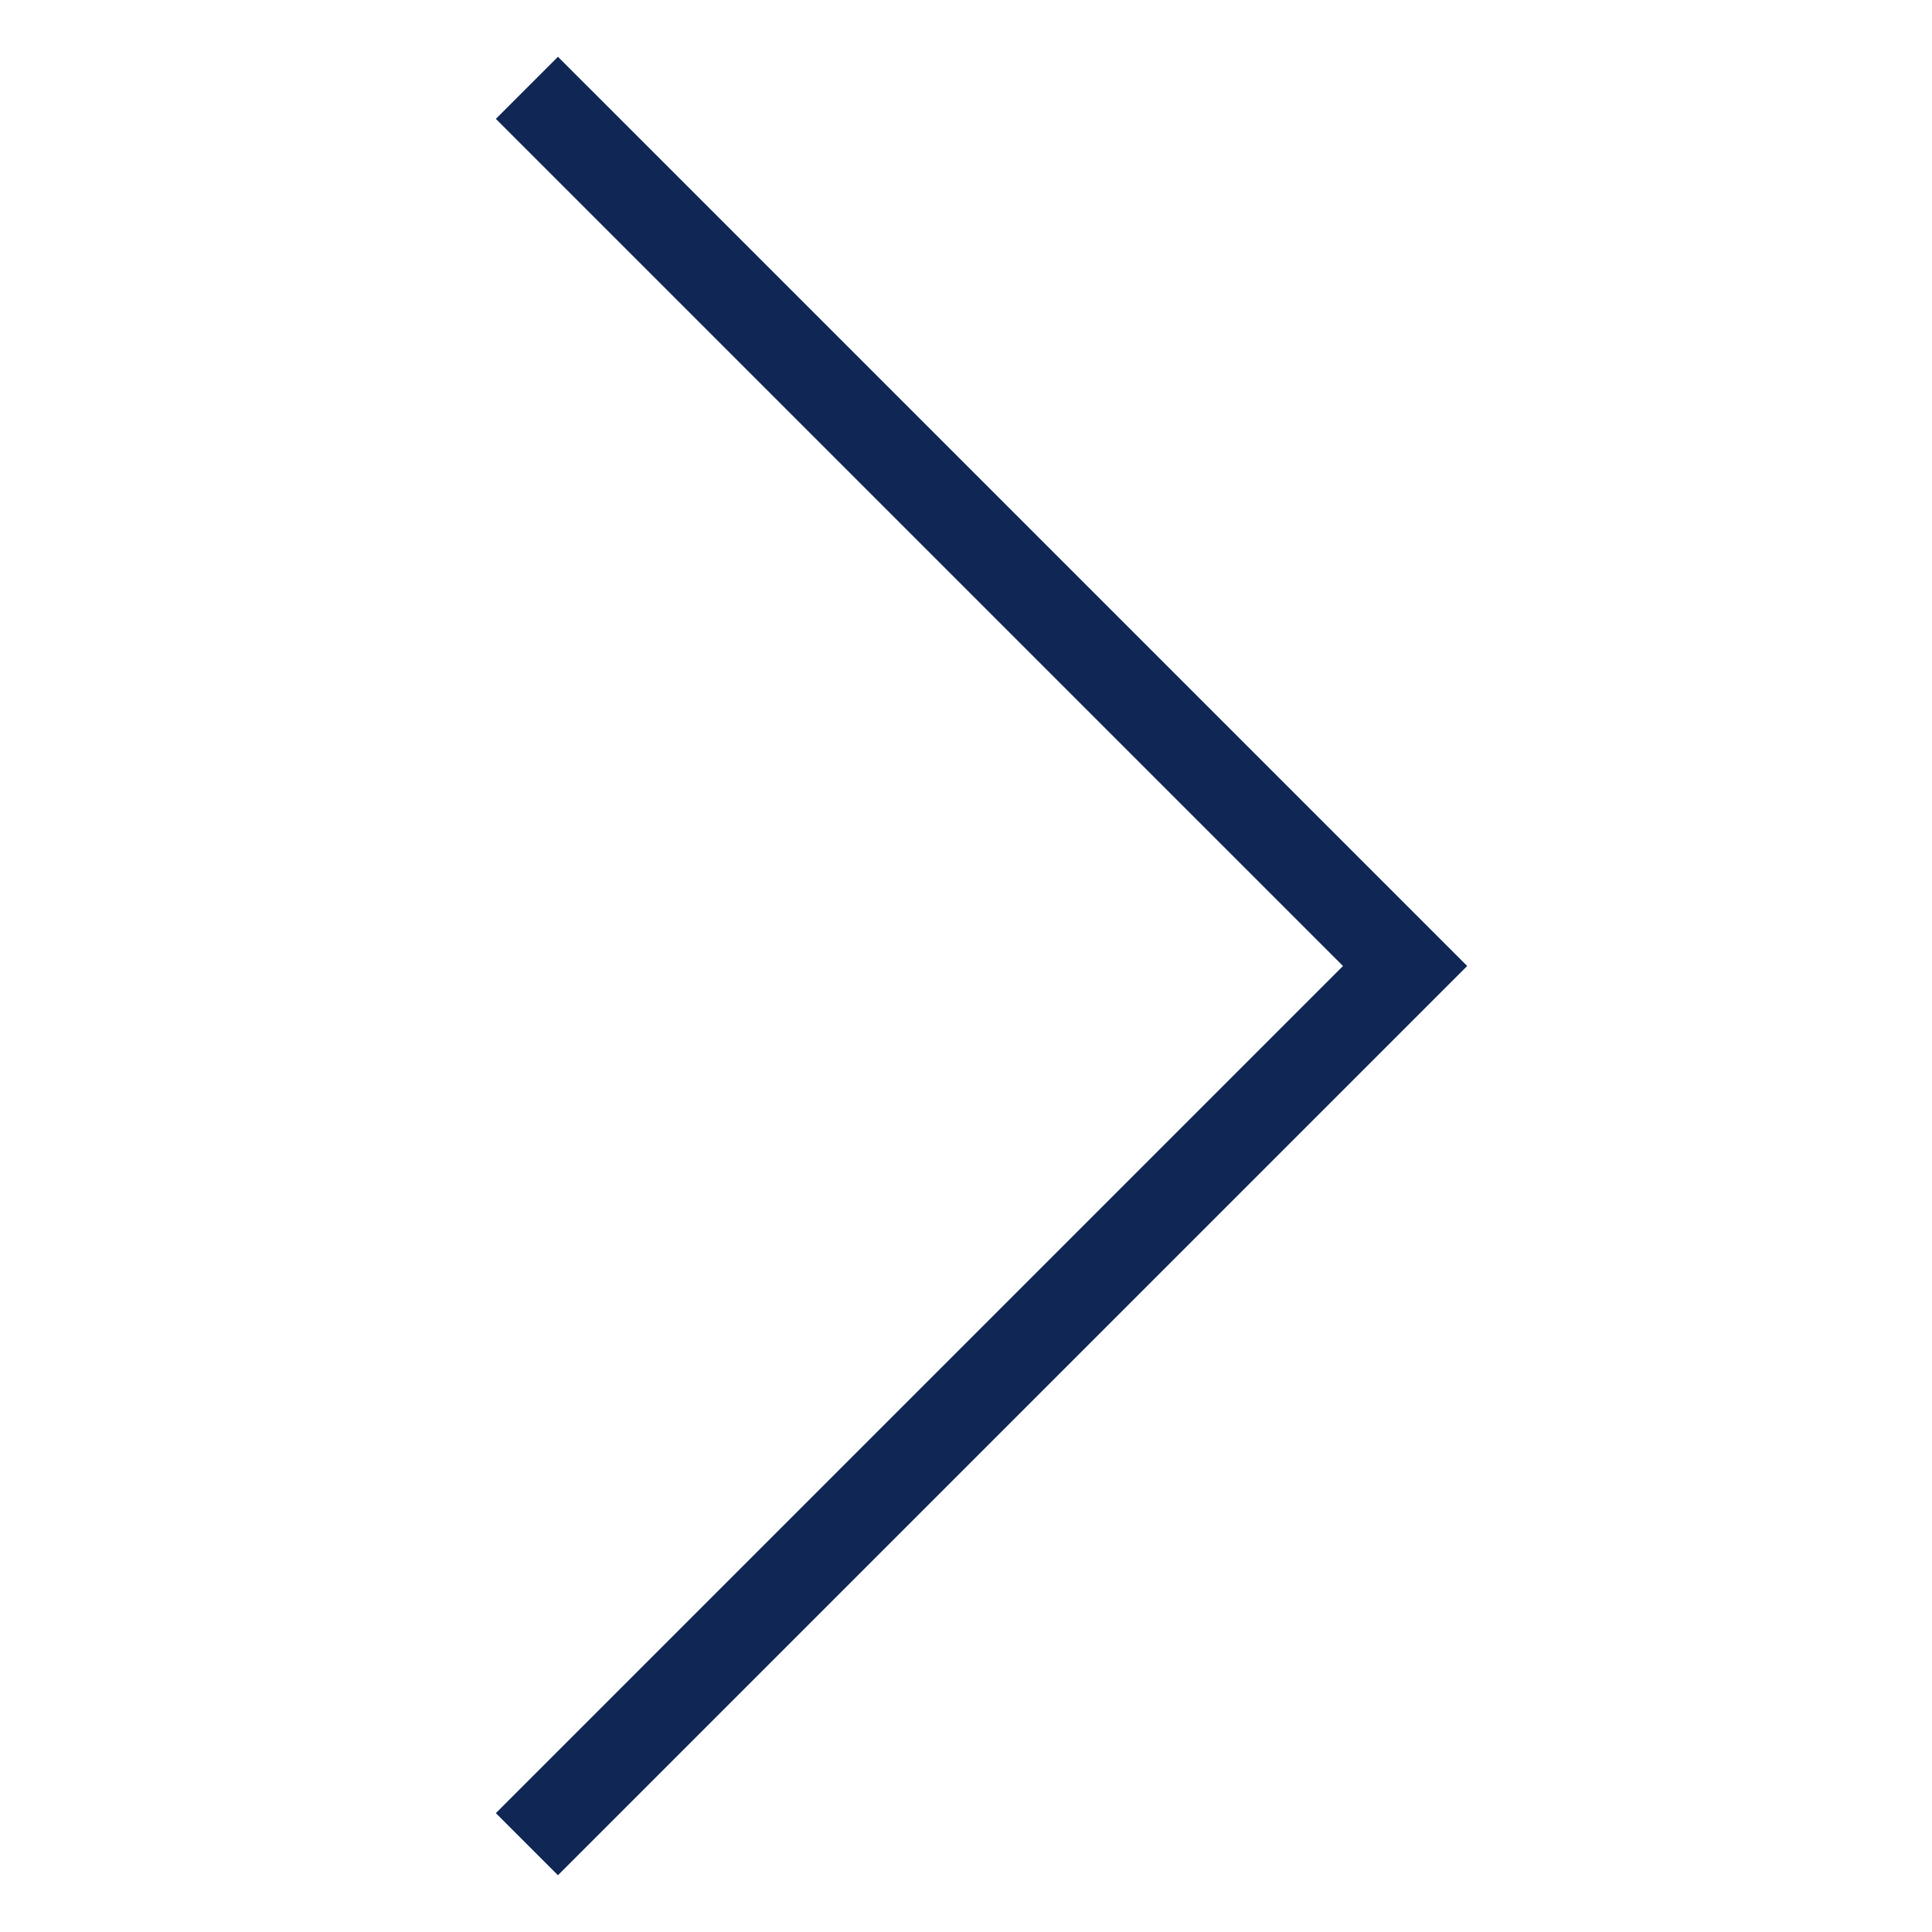
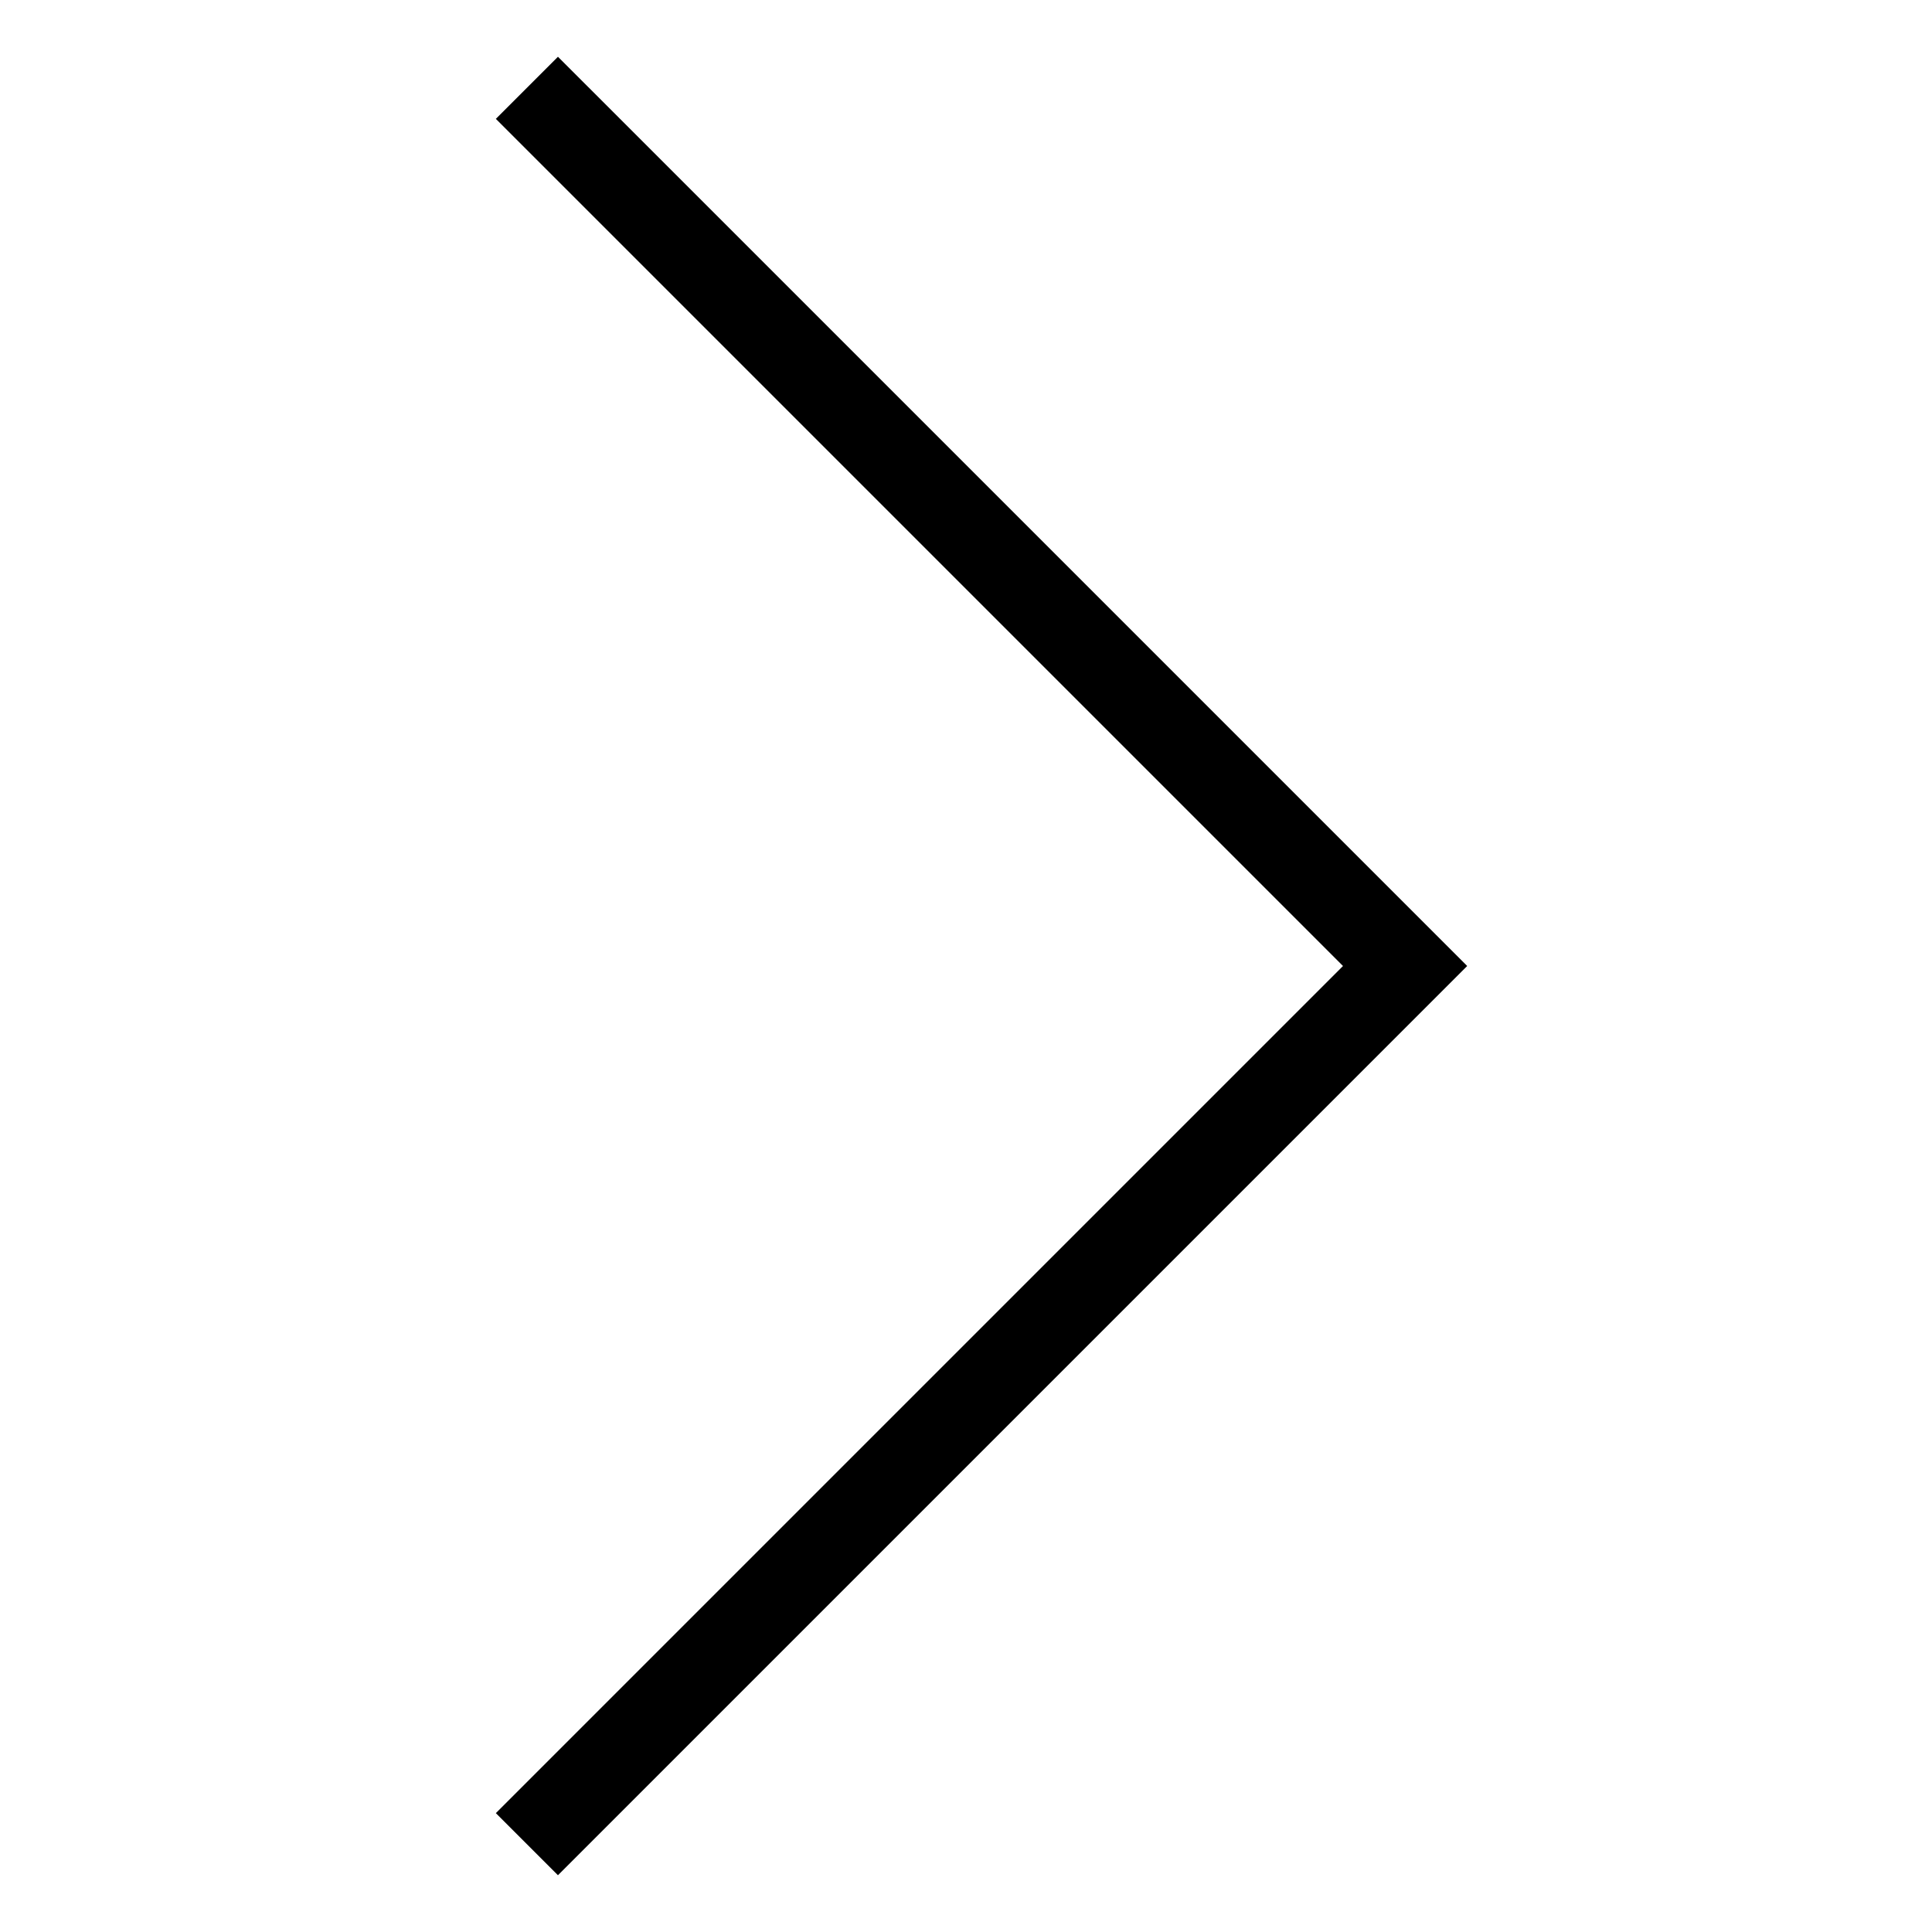
<svg xmlns="http://www.w3.org/2000/svg" width="22" height="22" viewBox="0 0 22 22" fill="none">
-   <path d="M6 1L16 11L6 21" stroke="#102654" />
+   <path d="M6 1L16 11L6 21" stroke="currentcolor" />
</svg>
